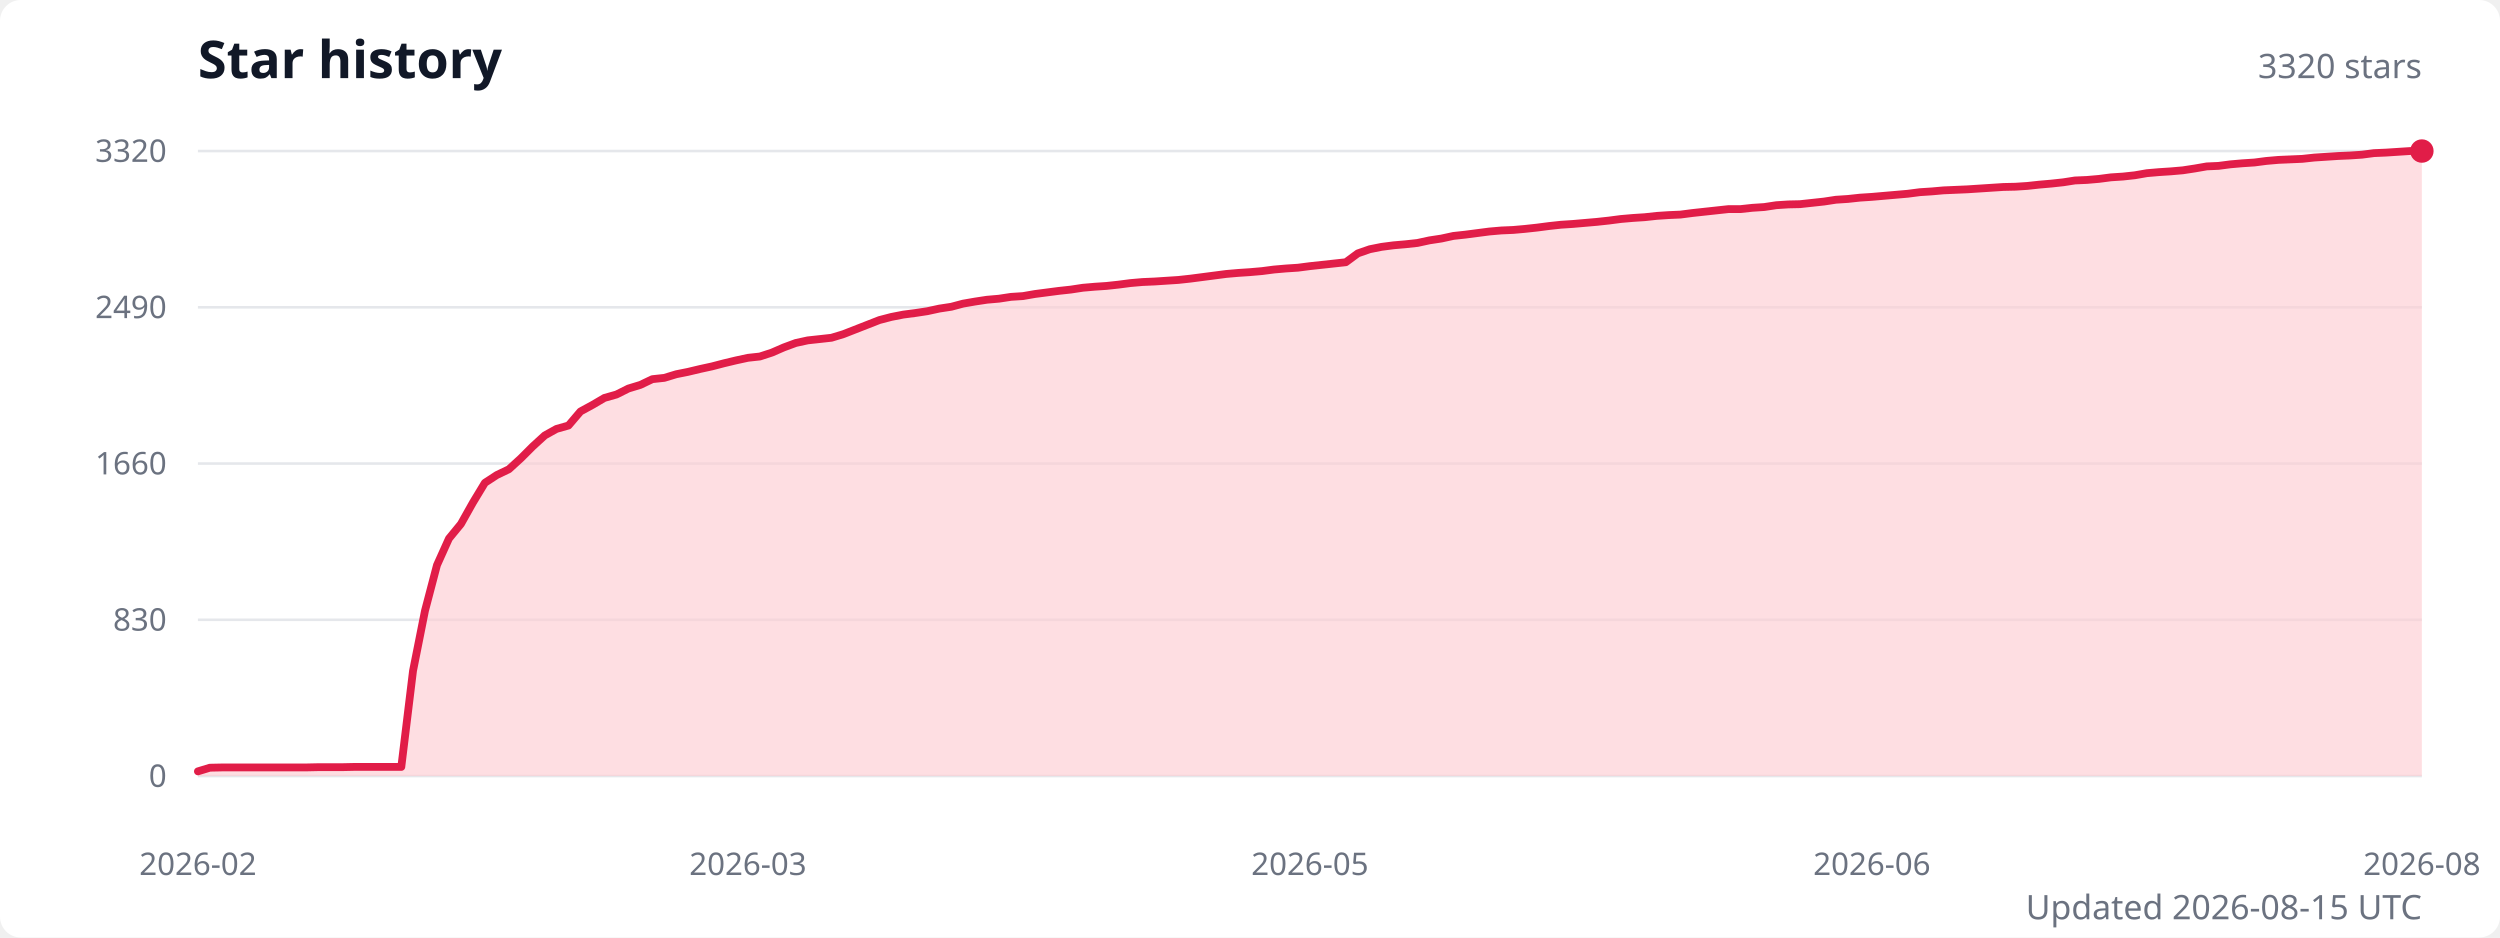
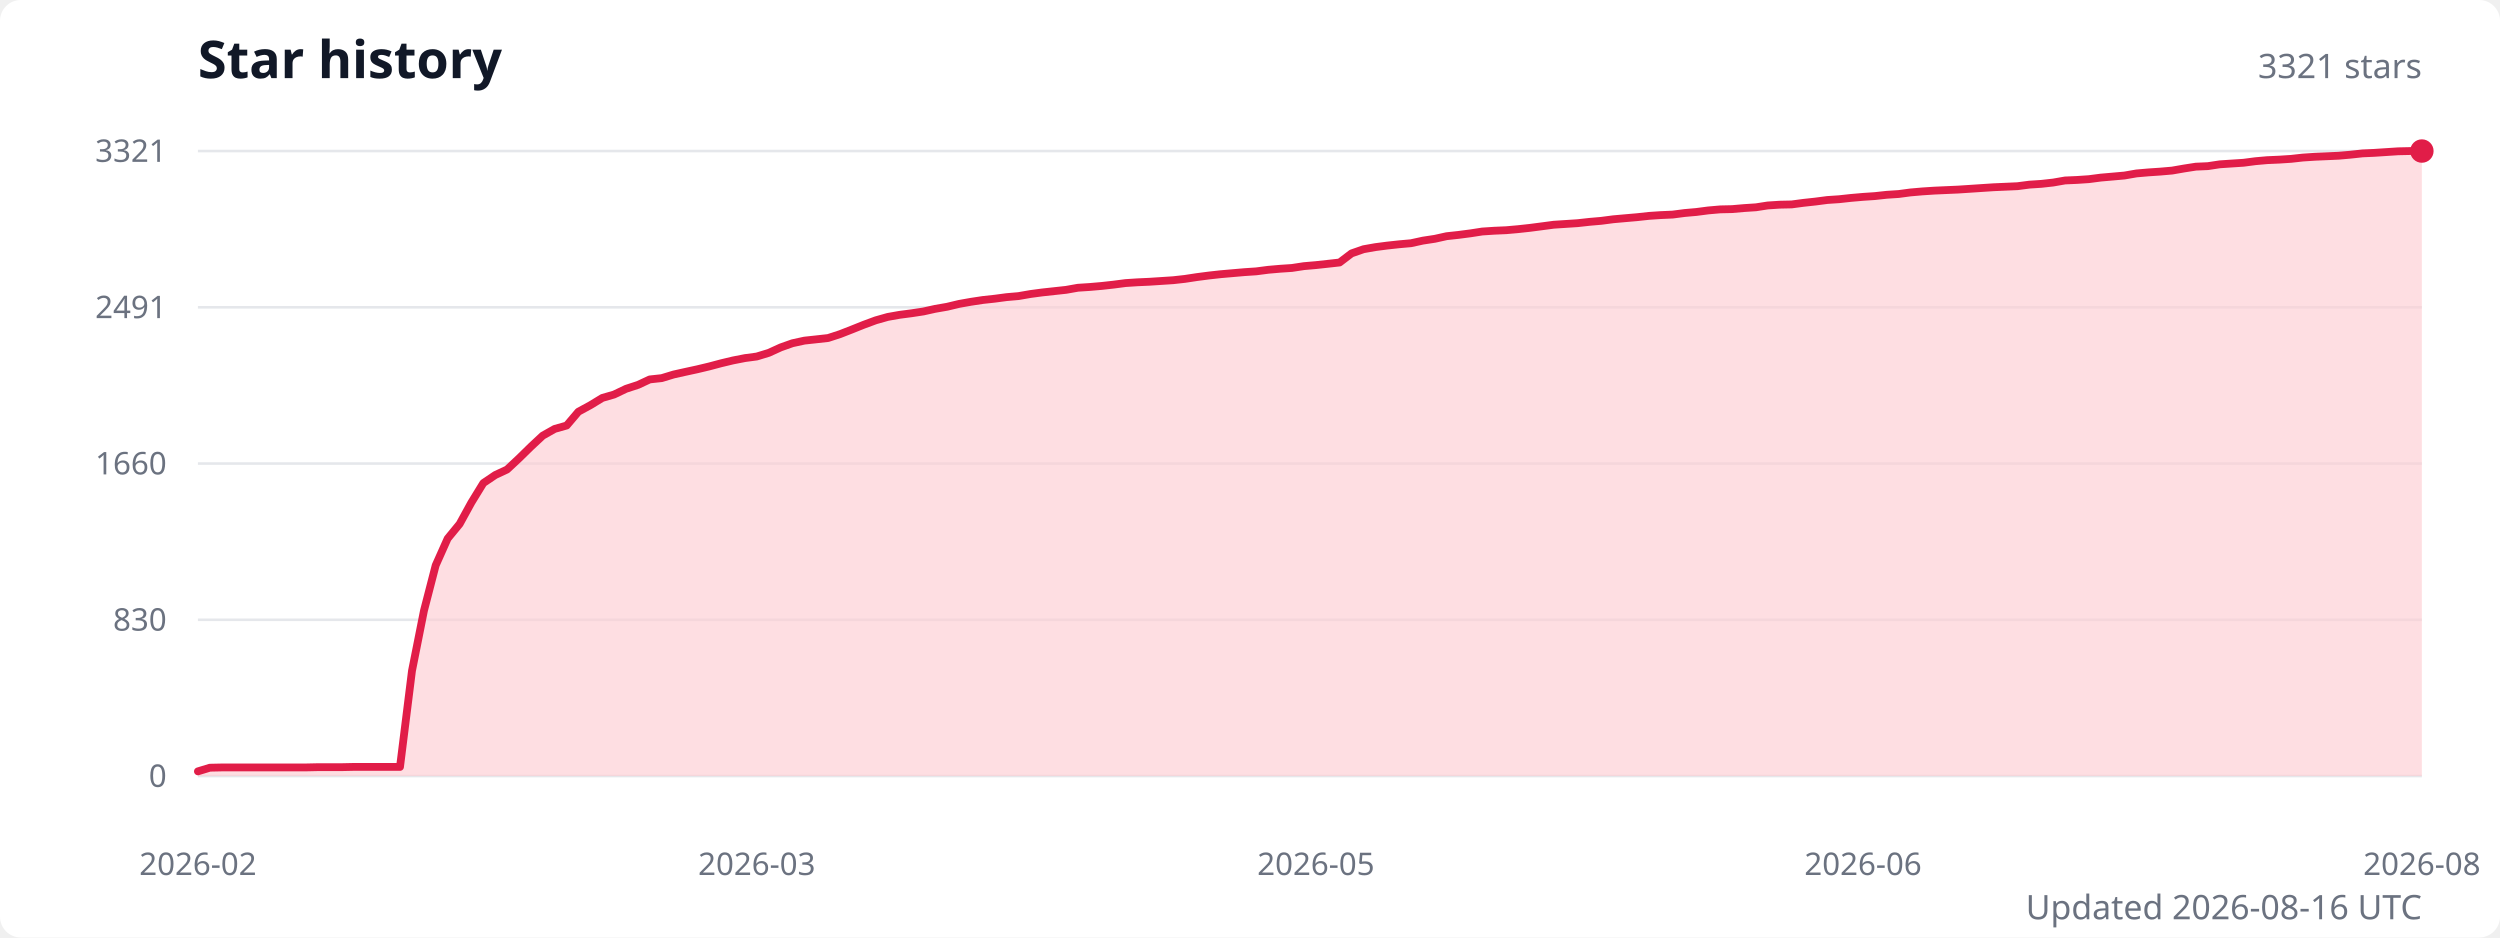
<svg xmlns="http://www.w3.org/2000/svg" width="960" height="360" viewBox="0 0 960 360" role="img" aria-labelledby="title description">
  <style>
    .title { fill: #111827; font: 600 20px system-ui, sans-serif; }
    .subtitle { fill: #6b7280; font: 13px system-ui, sans-serif; }
    .axis-label { fill: #6b7280; font: 12px system-ui, sans-serif; }
    .grid { stroke: #e5e7eb; stroke-width: 1; }
  </style>
  <rect width="100%" height="100%" fill="#ffffff" rx="8" />
  <text class="title" x="76" y="30">Star history</text>
-   <text class="subtitle" x="930" y="30" text-anchor="end">3320 stars</text>
+   <text class="subtitle" x="930" y="30" text-anchor="end">3321 stars</text>
  <line class="grid" x1="76" y1="298" x2="930" y2="298" />
  <text class="axis-label" x="64" y="298" text-anchor="end" dominant-baseline="middle">0</text>
  <line class="grid" x1="76" y1="238" x2="930" y2="238" />
  <text class="axis-label" x="64" y="238" text-anchor="end" dominant-baseline="middle">830</text>
  <line class="grid" x1="76" y1="178" x2="930" y2="178" />
  <text class="axis-label" x="64" y="178" text-anchor="end" dominant-baseline="middle">1660</text>
  <line class="grid" x1="76" y1="118" x2="930" y2="118" />
-   <text class="axis-label" x="64" y="118" text-anchor="end" dominant-baseline="middle">2490</text>
+   <text class="axis-label" x="64" y="118" text-anchor="end" dominant-baseline="middle">2491</text>
  <line class="grid" x1="76" y1="58" x2="930" y2="58" />
-   <text class="axis-label" x="64" y="58" text-anchor="end" dominant-baseline="middle">3320</text>
-   <path d="M 76 298 L 76,296.2 80.6,294.8 85.2,294.7 89.8,294.7 94.4,294.7 99,294.7 103.5,294.7 108.1,294.7 112.7,294.7 117.3,294.7 121.9,294.6 126.5,294.6 131.1,294.6 135.7,294.5 140.3,294.5 144.9,294.5 149.5,294.5 154.1,294.5 158.6,257.6 163.2,234.5 167.8,217 172.4,206.8 177,201.2 181.6,193 186.2,185.4 190.8,182.4 195.4,180.2 200,176 204.6,171.4 209.2,167.2 213.7,164.7 218.3,163.4 222.9,158 227.5,155.5 232.1,152.8 236.7,151.5 241.3,149.2 245.9,147.8 250.5,145.6 255.1,145.1 259.7,143.7 264.2,142.8 268.8,141.7 273.4,140.7 278,139.5 282.6,138.4 287.2,137.4 291.8,136.9 296.4,135.4 301,133.4 305.6,131.7 310.2,130.7 314.8,130.2 319.3,129.7 323.9,128.3 328.5,126.5 333.1,124.7 337.7,122.9 342.3,121.7 346.9,120.8 351.5,120.2 356.1,119.5 360.7,118.5 365.3,117.8 369.8,116.6 374.4,115.8 379,115.1 383.6,114.7 388.2,114 392.8,113.7 397.4,112.9 402,112.3 406.6,111.7 411.2,111.2 415.8,110.5 420.4,110.1 424.9,109.8 429.5,109.3 434.1,108.7 438.7,108.3 443.3,108.1 447.9,107.8 452.5,107.5 457.1,107 461.7,106.4 466.3,105.8 470.9,105.2 475.5,104.8 480,104.5 484.6,104.1 489.2,103.5 493.8,103.1 498.4,102.8 503,102.2 507.6,101.7 512.2,101.2 516.8,100.7 521.4,97.3 526,95.7 530.5,94.8 535.1,94.2 539.7,93.8 544.3,93.3 548.9,92.3 553.5,91.6 558.1,90.6 562.7,90.1 567.3,89.5 571.9,88.9 576.5,88.5 581.1,88.3 585.6,87.9 590.2,87.4 594.8,86.8 599.4,86.3 604,86 608.6,85.6 613.2,85.2 617.8,84.7 622.4,84.1 627,83.7 631.6,83.4 636.2,82.9 640.7,82.6 645.3,82.4 649.9,81.8 654.5,81.3 659.1,80.8 663.7,80.3 668.3,80.3 672.9,79.8 677.5,79.5 682.1,78.8 686.7,78.5 691.2,78.4 695.8,77.9 700.4,77.4 705,76.7 709.6,76.4 714.2,75.9 718.8,75.6 723.4,75.2 728,74.8 732.6,74.4 737.2,73.8 741.8,73.5 746.3,73.1 750.9,72.9 755.5,72.7 760.1,72.4 764.7,72.1 769.3,71.8 773.9,71.7 778.5,71.4 783.1,70.9 787.7,70.5 792.3,70 796.8,69.3 801.4,69.1 806,68.7 810.6,68.1 815.2,67.8 819.8,67.3 824.4,66.5 829,66.1 833.6,65.8 838.2,65.4 842.8,64.7 847.4,63.9 851.9,63.7 856.5,63.1 861.1,62.7 865.7,62.4 870.3,61.8 874.9,61.4 879.5,61.2 884.1,61 888.7,60.5 893.3,60.2 897.9,59.9 902.5,59.7 907,59.4 911.6,58.8 916.2,58.6 920.8,58.3 925.4,58 930,58 L 930 298 Z" fill="#fecdd3" opacity="0.65" />
-   <polyline points="76,296.2 80.6,294.8 85.2,294.7 89.8,294.7 94.4,294.7 99,294.7 103.5,294.7 108.1,294.7 112.7,294.7 117.3,294.7 121.9,294.6 126.5,294.6 131.1,294.6 135.7,294.5 140.3,294.5 144.9,294.5 149.5,294.5 154.1,294.5 158.6,257.6 163.2,234.5 167.8,217 172.4,206.8 177,201.2 181.6,193 186.2,185.4 190.8,182.4 195.4,180.2 200,176 204.6,171.4 209.2,167.2 213.7,164.7 218.3,163.4 222.9,158 227.5,155.5 232.1,152.8 236.7,151.5 241.3,149.2 245.9,147.8 250.5,145.6 255.1,145.1 259.7,143.7 264.2,142.8 268.8,141.7 273.4,140.7 278,139.5 282.6,138.4 287.2,137.4 291.8,136.9 296.4,135.4 301,133.4 305.6,131.7 310.2,130.7 314.8,130.2 319.3,129.7 323.9,128.3 328.5,126.5 333.1,124.7 337.7,122.9 342.3,121.7 346.9,120.8 351.5,120.2 356.1,119.5 360.7,118.5 365.3,117.8 369.8,116.6 374.4,115.8 379,115.1 383.6,114.7 388.2,114 392.8,113.7 397.4,112.9 402,112.3 406.6,111.7 411.2,111.2 415.8,110.5 420.4,110.1 424.9,109.8 429.5,109.3 434.1,108.7 438.7,108.3 443.3,108.1 447.9,107.8 452.5,107.5 457.1,107 461.7,106.4 466.3,105.8 470.9,105.2 475.5,104.8 480,104.5 484.6,104.1 489.2,103.5 493.8,103.1 498.4,102.8 503,102.2 507.6,101.7 512.2,101.2 516.8,100.7 521.4,97.3 526,95.7 530.5,94.8 535.1,94.2 539.7,93.8 544.3,93.3 548.9,92.3 553.5,91.6 558.1,90.6 562.7,90.1 567.3,89.5 571.9,88.9 576.5,88.5 581.1,88.3 585.6,87.9 590.2,87.4 594.8,86.8 599.4,86.3 604,86 608.6,85.6 613.2,85.2 617.8,84.7 622.4,84.1 627,83.7 631.6,83.4 636.2,82.9 640.7,82.6 645.3,82.4 649.9,81.8 654.5,81.3 659.1,80.8 663.7,80.3 668.3,80.3 672.9,79.8 677.5,79.5 682.1,78.8 686.7,78.5 691.2,78.4 695.8,77.9 700.4,77.4 705,76.7 709.6,76.4 714.2,75.9 718.8,75.6 723.4,75.2 728,74.8 732.6,74.4 737.2,73.8 741.8,73.5 746.3,73.1 750.9,72.9 755.5,72.7 760.1,72.4 764.7,72.1 769.3,71.8 773.9,71.7 778.5,71.4 783.1,70.9 787.7,70.5 792.3,70 796.8,69.3 801.4,69.1 806,68.7 810.6,68.1 815.2,67.8 819.8,67.3 824.4,66.5 829,66.1 833.6,65.8 838.2,65.4 842.8,64.7 847.4,63.9 851.9,63.7 856.5,63.1 861.1,62.7 865.7,62.4 870.3,61.8 874.9,61.4 879.5,61.2 884.1,61 888.7,60.5 893.3,60.2 897.9,59.9 902.5,59.7 907,59.4 911.6,58.8 916.2,58.6 920.8,58.3 925.4,58 930,58" fill="none" stroke="#e11d48" stroke-width="3" stroke-linecap="round" stroke-linejoin="round" />
+   <text class="axis-label" x="64" y="58" text-anchor="end" dominant-baseline="middle">3321</text>
+   <path d="M 76 298 L 76,296.2 80.6,294.8 85.1,294.7 89.7,294.7 94.3,294.7 98.8,294.7 103.4,294.7 108,294.7 112.5,294.7 117.1,294.7 121.7,294.6 126.2,294.6 130.8,294.6 135.4,294.5 139.9,294.5 144.5,294.5 149.1,294.5 153.6,294.5 158.2,257.6 162.8,234.5 167.3,217.1 171.9,206.8 176.5,201.2 181,193 185.6,185.5 190.2,182.4 194.7,180.3 199.3,176 203.9,171.5 208.4,167.3 213,164.7 217.6,163.4 222.1,158.1 226.7,155.6 231.3,152.8 235.8,151.5 240.4,149.3 245,147.8 249.5,145.7 254.1,145.2 258.7,143.8 263.2,142.8 267.8,141.8 272.4,140.7 276.9,139.5 281.5,138.4 286.1,137.5 290.6,136.9 295.2,135.5 299.8,133.4 304.3,131.8 308.9,130.8 313.5,130.3 318,129.8 322.6,128.3 327.2,126.5 331.7,124.7 336.3,123 340.9,121.7 345.4,120.9 350,120.3 354.6,119.6 359.1,118.6 363.7,117.8 368.3,116.7 372.8,115.9 377.4,115.2 382,114.7 386.5,114.1 391.1,113.7 395.7,112.9 400.2,112.3 404.8,111.8 409.4,111.3 413.9,110.5 418.5,110.2 423.1,109.8 427.6,109.3 432.2,108.7 436.8,108.4 441.3,108.2 445.9,107.9 450.5,107.6 455,107.1 459.6,106.4 464.2,105.8 468.7,105.3 473.3,104.9 477.9,104.5 482.4,104.2 487,103.6 491.6,103.2 496.1,102.9 500.7,102.2 505.3,101.8 509.9,101.3 514.4,100.8 519,97.3 523.6,95.7 528.1,94.9 532.7,94.3 537.3,93.8 541.8,93.4 546.4,92.4 551,91.7 555.5,90.7 560.1,90.2 564.7,89.6 569.2,88.9 573.8,88.6 578.4,88.4 582.9,88 587.5,87.5 592.1,86.9 596.6,86.3 601.2,86 605.8,85.7 610.3,85.2 614.9,84.8 619.5,84.2 624,83.8 628.6,83.4 633.2,82.9 637.7,82.6 642.3,82.4 646.9,81.8 651.4,81.4 656,80.8 660.6,80.4 665.1,80.3 669.7,79.9 674.3,79.6 678.8,78.9 683.4,78.6 688,78.5 692.5,77.9 697.1,77.4 701.7,76.8 706.2,76.5 710.8,76 715.4,75.6 719.9,75.3 724.5,74.8 729.1,74.5 733.6,73.9 738.2,73.5 742.8,73.2 747.3,73 751.9,72.8 756.5,72.5 761,72.2 765.6,71.9 770.2,71.7 774.7,71.5 779.3,70.9 783.9,70.6 788.4,70.1 793,69.3 797.6,69.1 802.1,68.8 806.7,68.2 811.3,67.8 815.8,67.4 820.4,66.6 825,66.2 829.5,65.9 834.1,65.5 838.7,64.7 843.2,64 847.8,63.8 852.4,63.1 856.9,62.8 861.5,62.5 866.1,61.9 870.6,61.5 875.2,61.3 879.8,61 884.3,60.5 888.9,60.2 893.5,60 898,59.8 902.6,59.4 907.2,58.9 911.7,58.7 916.3,58.4 920.9,58.1 925.4,58 930,58 L 930 298 Z" fill="#fecdd3" opacity="0.65" />
+   <polyline points="76,296.2 80.6,294.8 85.1,294.7 89.7,294.7 94.3,294.7 98.8,294.7 103.4,294.7 108,294.7 112.5,294.7 117.1,294.7 121.7,294.6 126.2,294.6 130.8,294.6 135.4,294.5 139.9,294.5 144.5,294.5 149.1,294.5 153.6,294.5 158.2,257.6 162.8,234.5 167.3,217.1 171.9,206.8 176.5,201.2 181,193 185.6,185.5 190.2,182.4 194.7,180.3 199.3,176 203.9,171.5 208.4,167.3 213,164.7 217.6,163.4 222.1,158.1 226.7,155.6 231.3,152.8 235.8,151.5 240.4,149.3 245,147.8 249.5,145.7 254.1,145.2 258.7,143.8 263.2,142.8 267.8,141.8 272.4,140.7 276.9,139.5 281.5,138.4 286.1,137.5 290.6,136.9 295.2,135.5 299.8,133.4 304.3,131.8 308.9,130.8 313.5,130.3 318,129.8 322.6,128.3 327.2,126.5 331.7,124.7 336.3,123 340.9,121.7 345.4,120.9 350,120.3 354.6,119.6 359.1,118.6 363.7,117.8 368.3,116.7 372.8,115.9 377.4,115.2 382,114.7 386.5,114.1 391.1,113.7 395.7,112.9 400.2,112.3 404.8,111.8 409.4,111.3 413.9,110.5 418.5,110.2 423.1,109.8 427.6,109.3 432.2,108.7 436.8,108.4 441.3,108.2 445.9,107.9 450.5,107.6 455,107.1 459.6,106.4 464.2,105.8 468.7,105.3 473.3,104.9 477.9,104.5 482.4,104.2 487,103.6 491.6,103.2 496.1,102.9 500.7,102.2 505.3,101.8 509.9,101.3 514.4,100.8 519,97.3 523.6,95.7 528.1,94.9 532.7,94.3 537.3,93.8 541.8,93.4 546.4,92.4 551,91.7 555.5,90.7 560.1,90.2 564.7,89.6 569.2,88.9 573.8,88.6 578.4,88.4 582.9,88 587.5,87.5 592.1,86.9 596.6,86.3 601.2,86 605.8,85.7 610.3,85.2 614.9,84.8 619.5,84.2 624,83.8 628.6,83.4 633.2,82.9 637.7,82.6 642.3,82.4 646.9,81.8 651.4,81.4 656,80.8 660.6,80.4 665.1,80.3 669.7,79.9 674.3,79.6 678.8,78.9 683.4,78.6 688,78.5 692.5,77.9 697.1,77.4 701.7,76.8 706.2,76.5 710.8,76 715.4,75.6 719.9,75.3 724.5,74.8 729.1,74.5 733.6,73.9 738.2,73.5 742.8,73.2 747.3,73 751.9,72.8 756.5,72.5 761,72.2 765.6,71.9 770.2,71.7 774.7,71.5 779.3,70.9 783.9,70.6 788.4,70.1 793,69.3 797.6,69.1 802.1,68.8 806.7,68.2 811.3,67.8 815.8,67.4 820.4,66.6 825,66.2 829.5,65.9 834.1,65.5 838.7,64.7 843.2,64 847.8,63.8 852.4,63.1 856.9,62.8 861.5,62.5 866.1,61.9 870.6,61.5 875.2,61.3 879.8,61 884.3,60.5 888.9,60.2 893.5,60 898,59.8 902.6,59.4 907.2,58.9 911.7,58.7 916.3,58.4 920.9,58.1 925.4,58 930,58" fill="none" stroke="#e11d48" stroke-width="3" stroke-linecap="round" stroke-linejoin="round" />
  <circle cx="930" cy="58" r="4.5" fill="#e11d48" />
  <text class="axis-label" x="76" y="336" text-anchor="middle">2026-02</text>
-   <text class="axis-label" x="287.2" y="336" text-anchor="middle">2026-03</text>
-   <text class="axis-label" x="503" y="336" text-anchor="middle">2026-05</text>
-   <text class="axis-label" x="718.8" y="336" text-anchor="middle">2026-06</text>
+   <text class="axis-label" x="290.6" y="336" text-anchor="middle">2026-03</text>
+   <text class="axis-label" x="505.3" y="336" text-anchor="middle">2026-05</text>
+   <text class="axis-label" x="715.4" y="336" text-anchor="middle">2026-06</text>
  <text class="axis-label" x="930" y="336" text-anchor="middle">2026-08</text>
-   <text class="subtitle" x="930" y="353" text-anchor="end">Updated 2026-08-15 UTC</text>
+   <text class="subtitle" x="930" y="353" text-anchor="end">Updated 2026-08-16 UTC</text>
</svg>
